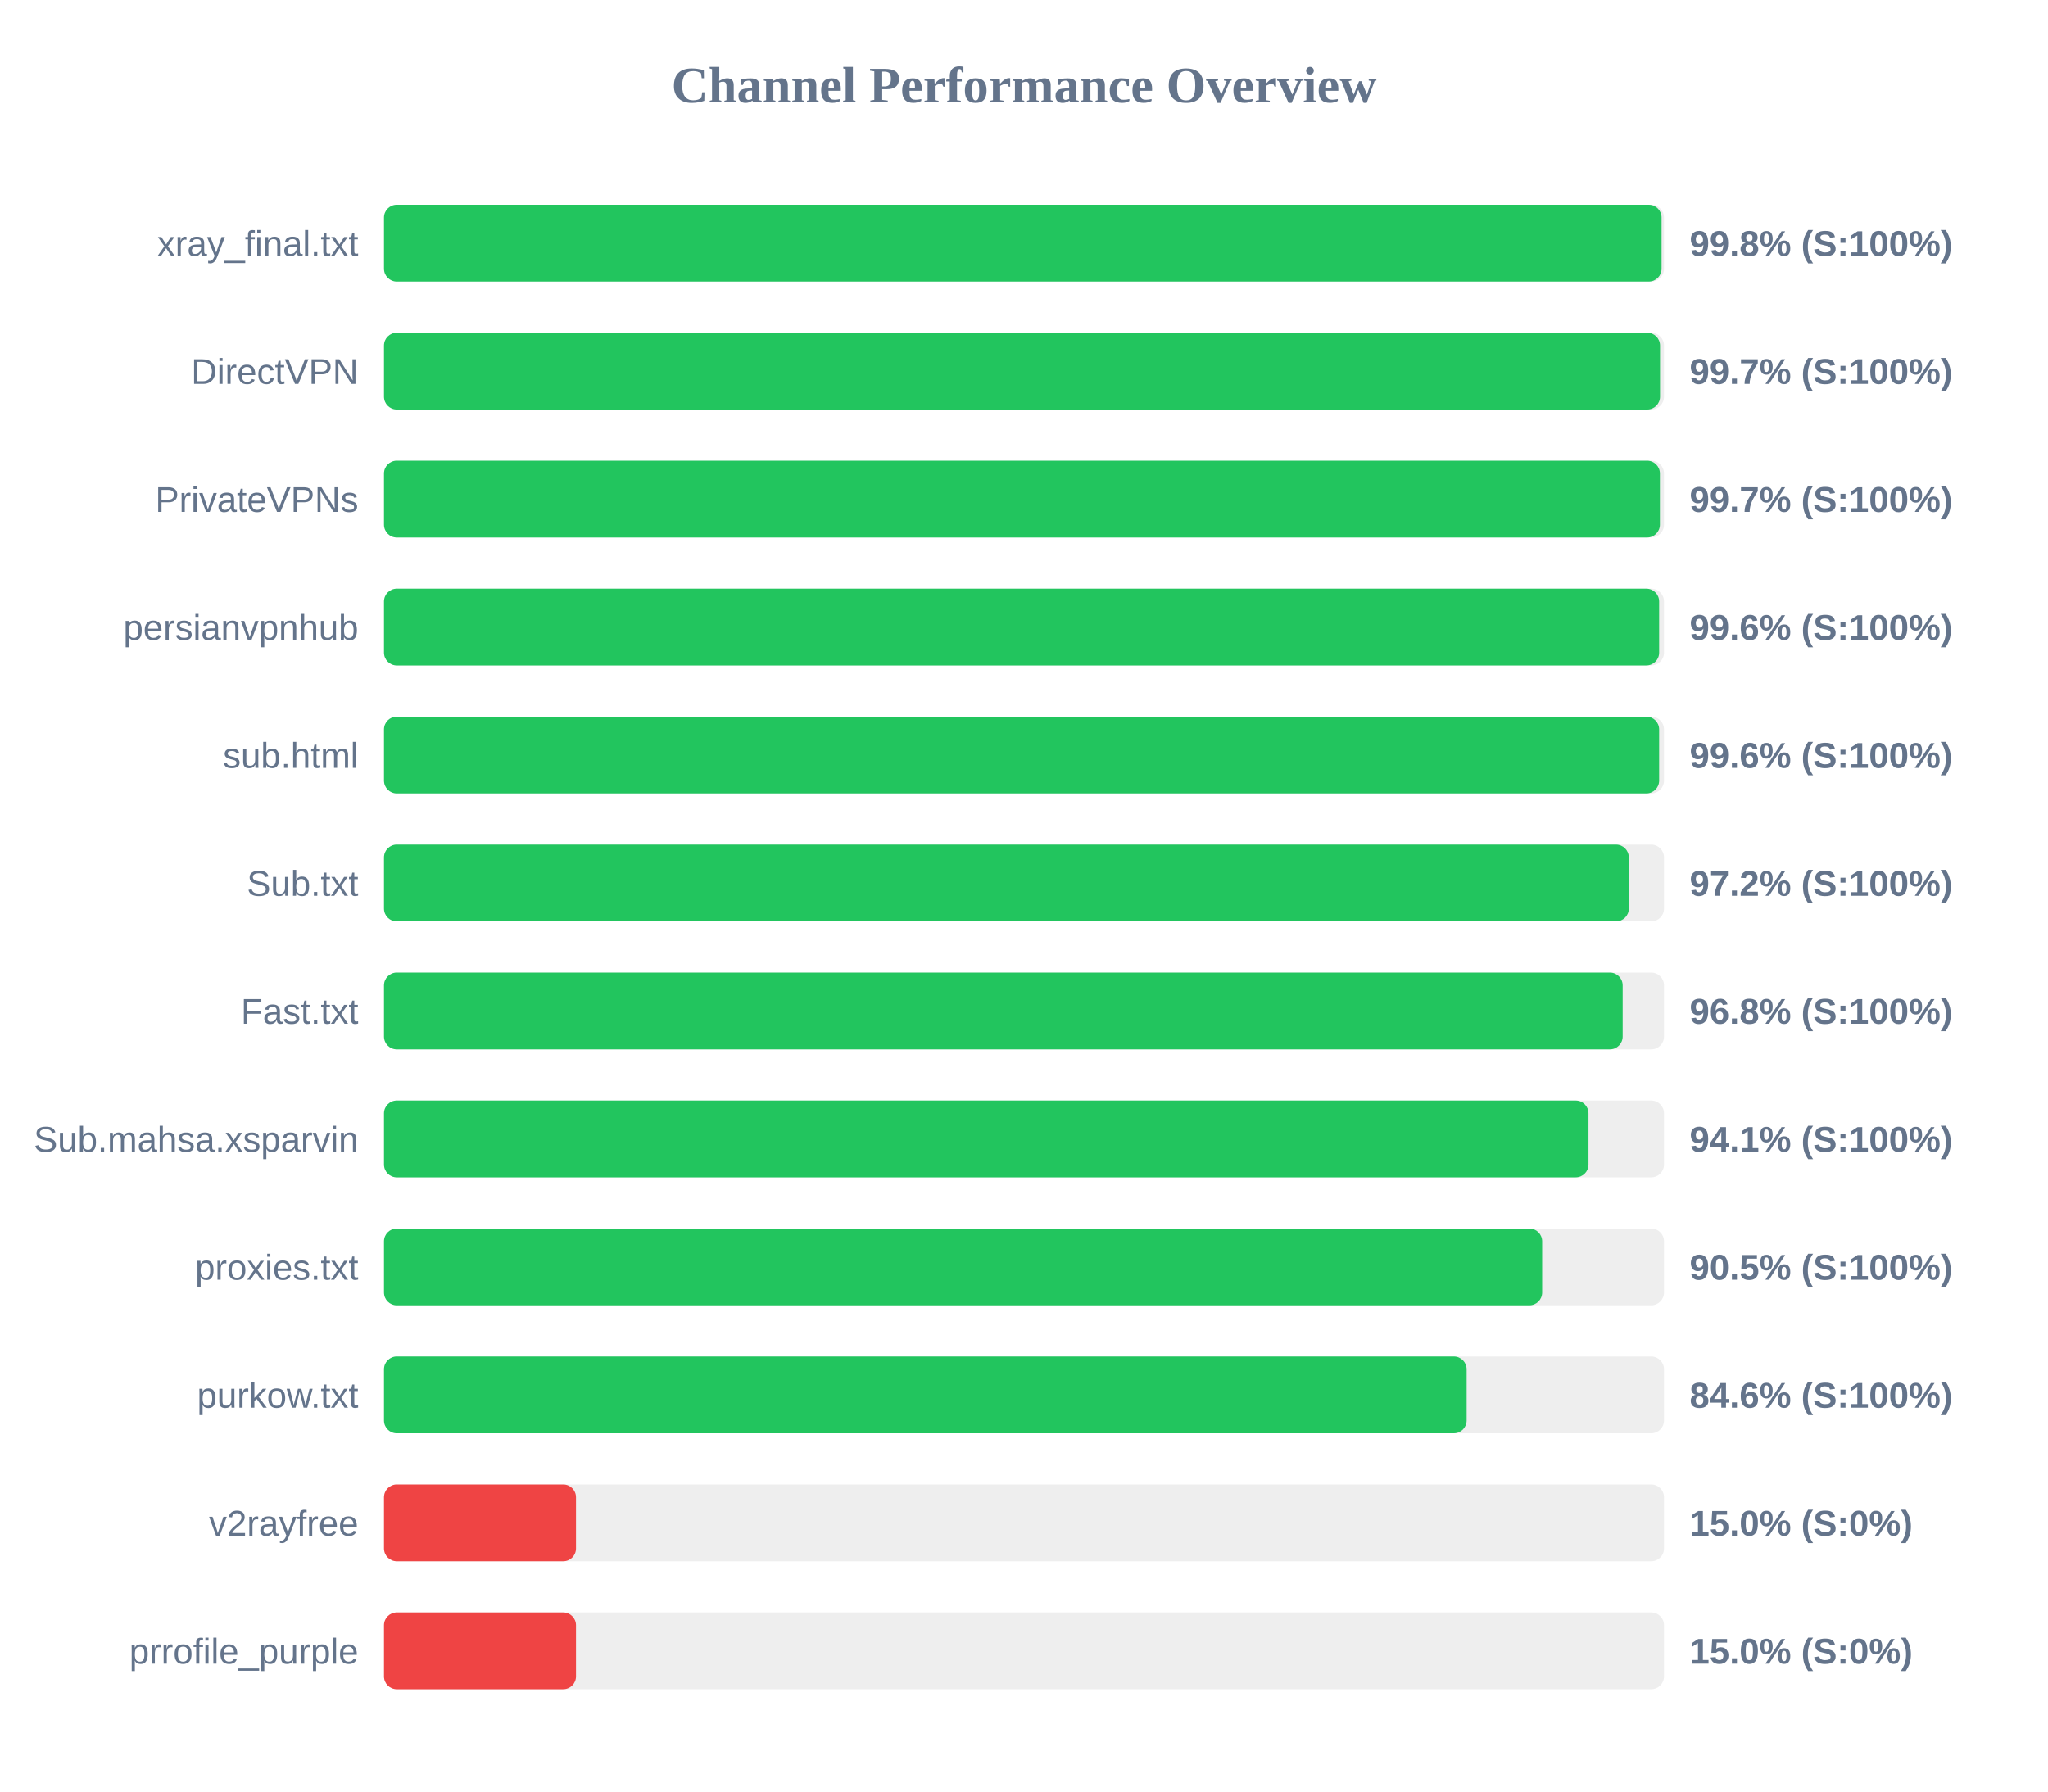
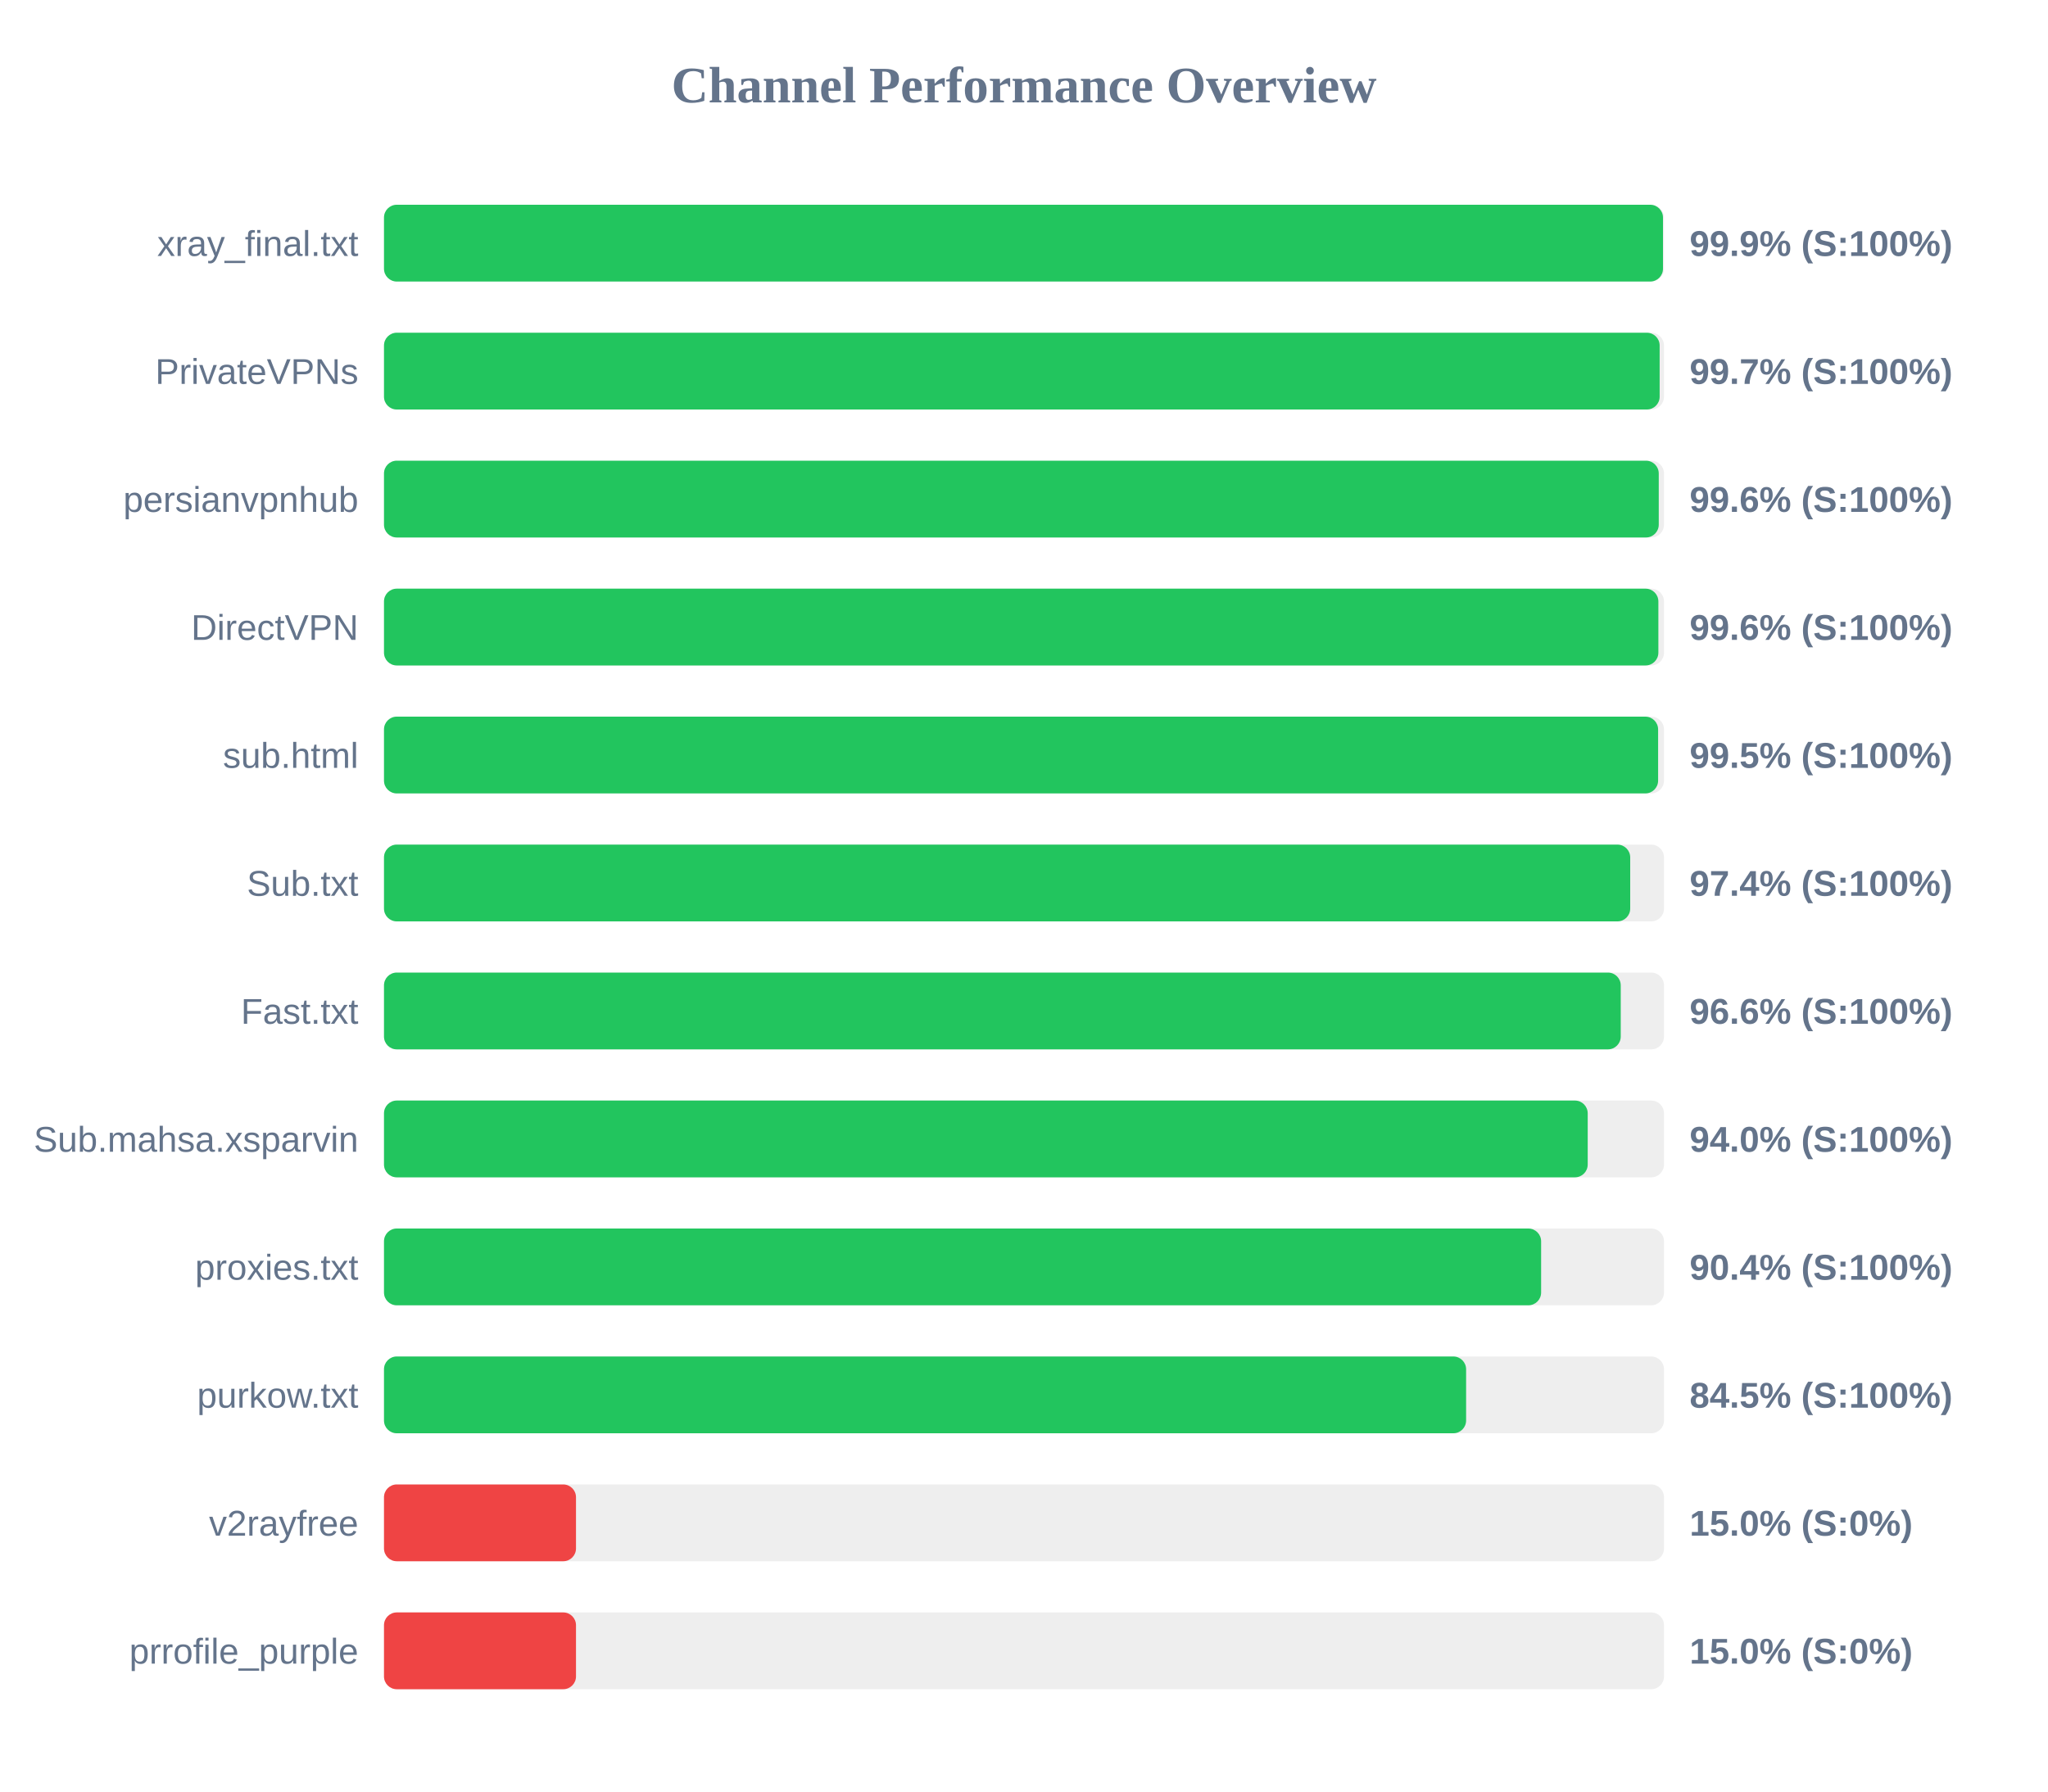
<svg xmlns="http://www.w3.org/2000/svg" width="800" height="700" version="1.1">
  <style>
        .row { font: 14px Arial; fill: #64748b; }
        .score { font: bold 14px Arial; fill: #64748b; }
    </style>
  <text x="400" y="40" text-anchor="middle" font-size="20px" font-weight="bold" fill="#64748b">Channel Performance Overview</text>
  <rect x="150" y="80" width="500" height="30" fill="#eee" rx="5" />
-   <rect x="150" y="80" width="499.05" height="30" fill="#22c55e" rx="5" />
+   <rect x="150" y="80" width="499.6" height="30" fill="#22c55e" rx="5" />
  <text x="140" y="100" text-anchor="end" class="row">xray_final.txt</text>
-   <text x="660" y="100" text-anchor="start" class="score">99.8% (S:100%)</text>
+   <text x="660" y="100" text-anchor="start" class="score">99.9% (S:100%)</text>
  <rect x="150" y="130" width="500" height="30" fill="#eee" rx="5" />
-   <rect x="150" y="130" width="498.45" height="30" fill="#22c55e" rx="5" />
-   <text x="140" y="150" text-anchor="end" class="row">DirectVPN</text>
+   <rect x="150" y="130" width="498.3" height="30" fill="#22c55e" rx="5" />
+   <text x="140" y="150" text-anchor="end" class="row">PrivateVPNs</text>
  <text x="660" y="150" text-anchor="start" class="score">99.7% (S:100%)</text>
  <rect x="150" y="180" width="500" height="30" fill="#eee" rx="5" />
-   <rect x="150" y="180" width="498.4" height="30" fill="#22c55e" rx="5" />
-   <text x="140" y="200" text-anchor="end" class="row">PrivateVPNs</text>
-   <text x="660" y="200" text-anchor="start" class="score">99.7% (S:100%)</text>
+   <rect x="150" y="180" width="497.95" height="30" fill="#22c55e" rx="5" />
+   <text x="140" y="200" text-anchor="end" class="row">persianvpnhub</text>
+   <text x="660" y="200" text-anchor="start" class="score">99.6% (S:100%)</text>
  <rect x="150" y="230" width="500" height="30" fill="#eee" rx="5" />
-   <rect x="150" y="230" width="498.1" height="30" fill="#22c55e" rx="5" />
-   <text x="140" y="250" text-anchor="end" class="row">persianvpnhub</text>
+   <rect x="150" y="230" width="497.8" height="30" fill="#22c55e" rx="5" />
+   <text x="140" y="250" text-anchor="end" class="row">DirectVPN</text>
  <text x="660" y="250" text-anchor="start" class="score">99.6% (S:100%)</text>
  <rect x="150" y="280" width="500" height="30" fill="#eee" rx="5" />
-   <rect x="150" y="280" width="498.1" height="30" fill="#22c55e" rx="5" />
+   <rect x="150" y="280" width="497.7" height="30" fill="#22c55e" rx="5" />
  <text x="140" y="300" text-anchor="end" class="row">sub.html</text>
-   <text x="660" y="300" text-anchor="start" class="score">99.6% (S:100%)</text>
+   <text x="660" y="300" text-anchor="start" class="score">99.5% (S:100%)</text>
  <rect x="150" y="330" width="500" height="30" fill="#eee" rx="5" />
-   <rect x="150" y="330" width="486.25" height="30" fill="#22c55e" rx="5" />
+   <rect x="150" y="330" width="486.8" height="30" fill="#22c55e" rx="5" />
  <text x="140" y="350" text-anchor="end" class="row">Sub.txt</text>
-   <text x="660" y="350" text-anchor="start" class="score">97.2% (S:100%)</text>
+   <text x="660" y="350" text-anchor="start" class="score">97.4% (S:100%)</text>
  <rect x="150" y="380" width="500" height="30" fill="#eee" rx="5" />
-   <rect x="150" y="380" width="483.85" height="30" fill="#22c55e" rx="5" />
+   <rect x="150" y="380" width="483.1" height="30" fill="#22c55e" rx="5" />
  <text x="140" y="400" text-anchor="end" class="row">Fast.txt</text>
-   <text x="660" y="400" text-anchor="start" class="score">96.8% (S:100%)</text>
+   <text x="660" y="400" text-anchor="start" class="score">96.6% (S:100%)</text>
  <rect x="150" y="430" width="500" height="30" fill="#eee" rx="5" />
-   <rect x="150" y="430" width="470.5" height="30" fill="#22c55e" rx="5" />
+   <rect x="150" y="430" width="470.2" height="30" fill="#22c55e" rx="5" />
  <text x="140" y="450" text-anchor="end" class="row">Sub.mahsa.xsparvin</text>
-   <text x="660" y="450" text-anchor="start" class="score">94.1% (S:100%)</text>
+   <text x="660" y="450" text-anchor="start" class="score">94.0% (S:100%)</text>
  <rect x="150" y="480" width="500" height="30" fill="#eee" rx="5" />
-   <rect x="150" y="480" width="452.4" height="30" fill="#22c55e" rx="5" />
+   <rect x="150" y="480" width="452.0" height="30" fill="#22c55e" rx="5" />
  <text x="140" y="500" text-anchor="end" class="row">proxies.txt</text>
-   <text x="660" y="500" text-anchor="start" class="score">90.5% (S:100%)</text>
+   <text x="660" y="500" text-anchor="start" class="score">90.4% (S:100%)</text>
  <rect x="150" y="530" width="500" height="30" fill="#eee" rx="5" />
-   <rect x="150" y="530" width="422.9" height="30" fill="#22c55e" rx="5" />
+   <rect x="150" y="530" width="422.7" height="30" fill="#22c55e" rx="5" />
  <text x="140" y="550" text-anchor="end" class="row">purkow.txt</text>
-   <text x="660" y="550" text-anchor="start" class="score">84.6% (S:100%)</text>
+   <text x="660" y="550" text-anchor="start" class="score">84.5% (S:100%)</text>
  <rect x="150" y="580" width="500" height="30" fill="#eee" rx="5" />
  <rect x="150" y="580" width="75.0" height="30" fill="#ef4444" rx="5" />
  <text x="140" y="600" text-anchor="end" class="row">v2rayfree</text>
  <text x="660" y="600" text-anchor="start" class="score">15.0% (S:0%)</text>
  <rect x="150" y="630" width="500" height="30" fill="#eee" rx="5" />
  <rect x="150" y="630" width="75.0" height="30" fill="#ef4444" rx="5" />
  <text x="140" y="650" text-anchor="end" class="row">prrofile_purple</text>
  <text x="660" y="650" text-anchor="start" class="score">15.0% (S:0%)</text>
</svg>
